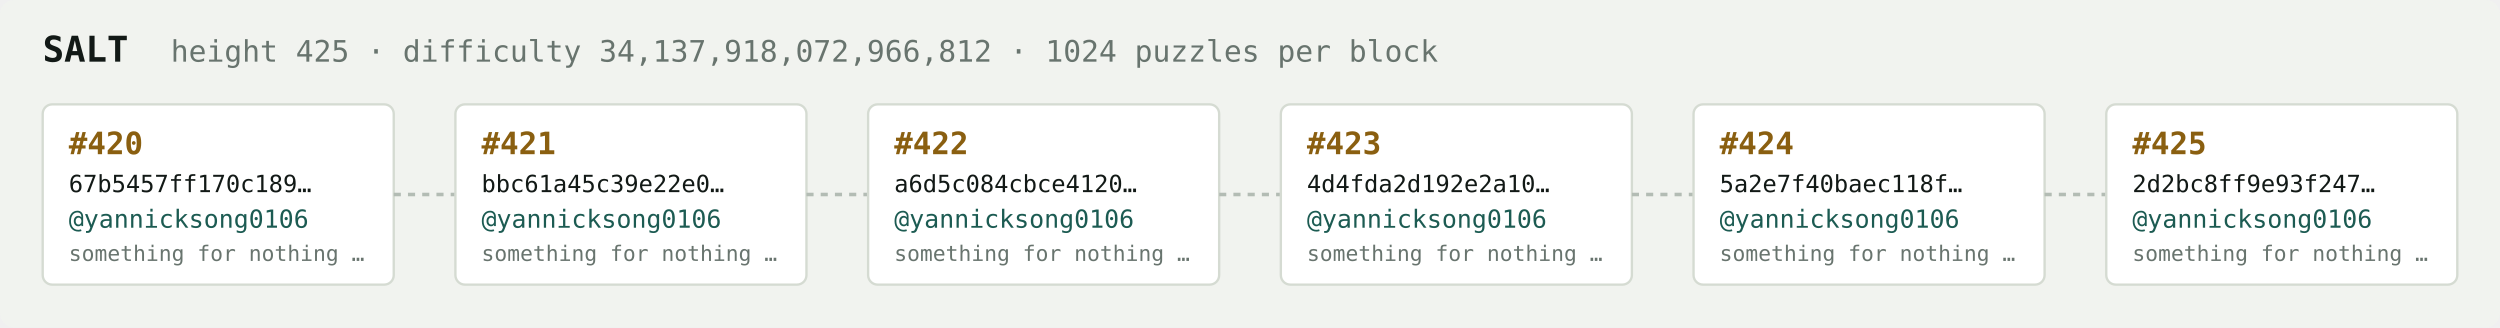
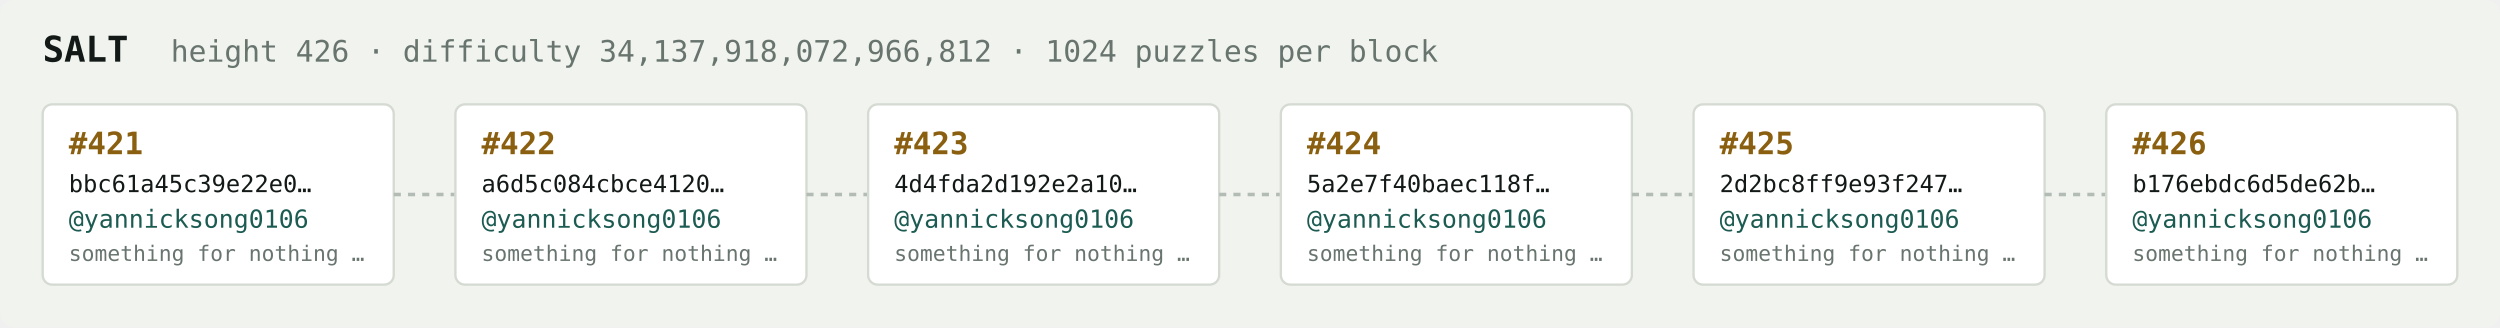
<svg xmlns="http://www.w3.org/2000/svg" width="1054" height="138" viewBox="0 0 1054 138" font-family="ui-monospace,SFMono-Regular,Menlo,monospace">
  <rect fill="#f1f3ef" width="1054" height="138" rx="6" />
  <text x="18" y="26" fill="#121916" font-size="15" font-weight="700">SALT</text>
-   <text x="72" y="26" fill="#68746e" font-size="12.5">height 425 · difficulty 34,137,918,072,966,812 · 1024 puzzles per block</text>
+   <text x="72" y="26" fill="#68746e" font-size="12.5">height 426 · difficulty 34,137,918,072,966,812 · 1024 puzzles per block</text>
  <rect x="18" y="44" width="148" height="76" rx="4" fill="#ffffff" stroke="#d5dbd2" stroke-width="1" />
-   <text x="29" y="65" fill="#8a5f10" font-size="13" font-weight="700">#420</text>
-   <text x="29" y="81" fill="#121916" font-size="10">67b5457ff170c189…</text>
+   <text x="29" y="65" fill="#8a5f10" font-size="13" font-weight="700">#421</text>
+   <text x="29" y="81" fill="#121916" font-size="10">bbc61a45c39e22e0…</text>
  <text x="29" y="96" fill="#1c5b52" font-size="10.5">@yannicksong0106</text>
  <text x="29" y="110" fill="#68746e" font-size="9">something for nothing …</text>
  <line x1="166" y1="82.0" x2="192" y2="82.0" stroke="#b3bcb4" stroke-width="1.5" stroke-dasharray="3 3" />
  <rect x="192" y="44" width="148" height="76" rx="4" fill="#ffffff" stroke="#d5dbd2" stroke-width="1" />
-   <text x="203" y="65" fill="#8a5f10" font-size="13" font-weight="700">#421</text>
-   <text x="203" y="81" fill="#121916" font-size="10">bbc61a45c39e22e0…</text>
+   <text x="203" y="65" fill="#8a5f10" font-size="13" font-weight="700">#422</text>
+   <text x="203" y="81" fill="#121916" font-size="10">a6d5c084cbce4120…</text>
  <text x="203" y="96" fill="#1c5b52" font-size="10.5">@yannicksong0106</text>
  <text x="203" y="110" fill="#68746e" font-size="9">something for nothing …</text>
  <line x1="340" y1="82.0" x2="366" y2="82.0" stroke="#b3bcb4" stroke-width="1.5" stroke-dasharray="3 3" />
  <rect x="366" y="44" width="148" height="76" rx="4" fill="#ffffff" stroke="#d5dbd2" stroke-width="1" />
-   <text x="377" y="65" fill="#8a5f10" font-size="13" font-weight="700">#422</text>
-   <text x="377" y="81" fill="#121916" font-size="10">a6d5c084cbce4120…</text>
+   <text x="377" y="65" fill="#8a5f10" font-size="13" font-weight="700">#423</text>
+   <text x="377" y="81" fill="#121916" font-size="10">4d4fda2d192e2a10…</text>
  <text x="377" y="96" fill="#1c5b52" font-size="10.5">@yannicksong0106</text>
  <text x="377" y="110" fill="#68746e" font-size="9">something for nothing …</text>
  <line x1="514" y1="82.0" x2="540" y2="82.0" stroke="#b3bcb4" stroke-width="1.5" stroke-dasharray="3 3" />
  <rect x="540" y="44" width="148" height="76" rx="4" fill="#ffffff" stroke="#d5dbd2" stroke-width="1" />
-   <text x="551" y="65" fill="#8a5f10" font-size="13" font-weight="700">#423</text>
-   <text x="551" y="81" fill="#121916" font-size="10">4d4fda2d192e2a10…</text>
+   <text x="551" y="65" fill="#8a5f10" font-size="13" font-weight="700">#424</text>
+   <text x="551" y="81" fill="#121916" font-size="10">5a2e7f40baec118f…</text>
  <text x="551" y="96" fill="#1c5b52" font-size="10.5">@yannicksong0106</text>
  <text x="551" y="110" fill="#68746e" font-size="9">something for nothing …</text>
  <line x1="688" y1="82.0" x2="714" y2="82.0" stroke="#b3bcb4" stroke-width="1.5" stroke-dasharray="3 3" />
  <rect x="714" y="44" width="148" height="76" rx="4" fill="#ffffff" stroke="#d5dbd2" stroke-width="1" />
-   <text x="725" y="65" fill="#8a5f10" font-size="13" font-weight="700">#424</text>
-   <text x="725" y="81" fill="#121916" font-size="10">5a2e7f40baec118f…</text>
+   <text x="725" y="65" fill="#8a5f10" font-size="13" font-weight="700">#425</text>
+   <text x="725" y="81" fill="#121916" font-size="10">2d2bc8ff9e93f247…</text>
  <text x="725" y="96" fill="#1c5b52" font-size="10.5">@yannicksong0106</text>
  <text x="725" y="110" fill="#68746e" font-size="9">something for nothing …</text>
  <line x1="862" y1="82.0" x2="888" y2="82.0" stroke="#b3bcb4" stroke-width="1.5" stroke-dasharray="3 3" />
  <rect x="888" y="44" width="148" height="76" rx="4" fill="#ffffff" stroke="#d5dbd2" stroke-width="1" />
-   <text x="899" y="65" fill="#8a5f10" font-size="13" font-weight="700">#425</text>
-   <text x="899" y="81" fill="#121916" font-size="10">2d2bc8ff9e93f247…</text>
+   <text x="899" y="65" fill="#8a5f10" font-size="13" font-weight="700">#426</text>
+   <text x="899" y="81" fill="#121916" font-size="10">b176ebdc6d5de62b…</text>
  <text x="899" y="96" fill="#1c5b52" font-size="10.5">@yannicksong0106</text>
  <text x="899" y="110" fill="#68746e" font-size="9">something for nothing …</text>
</svg>
